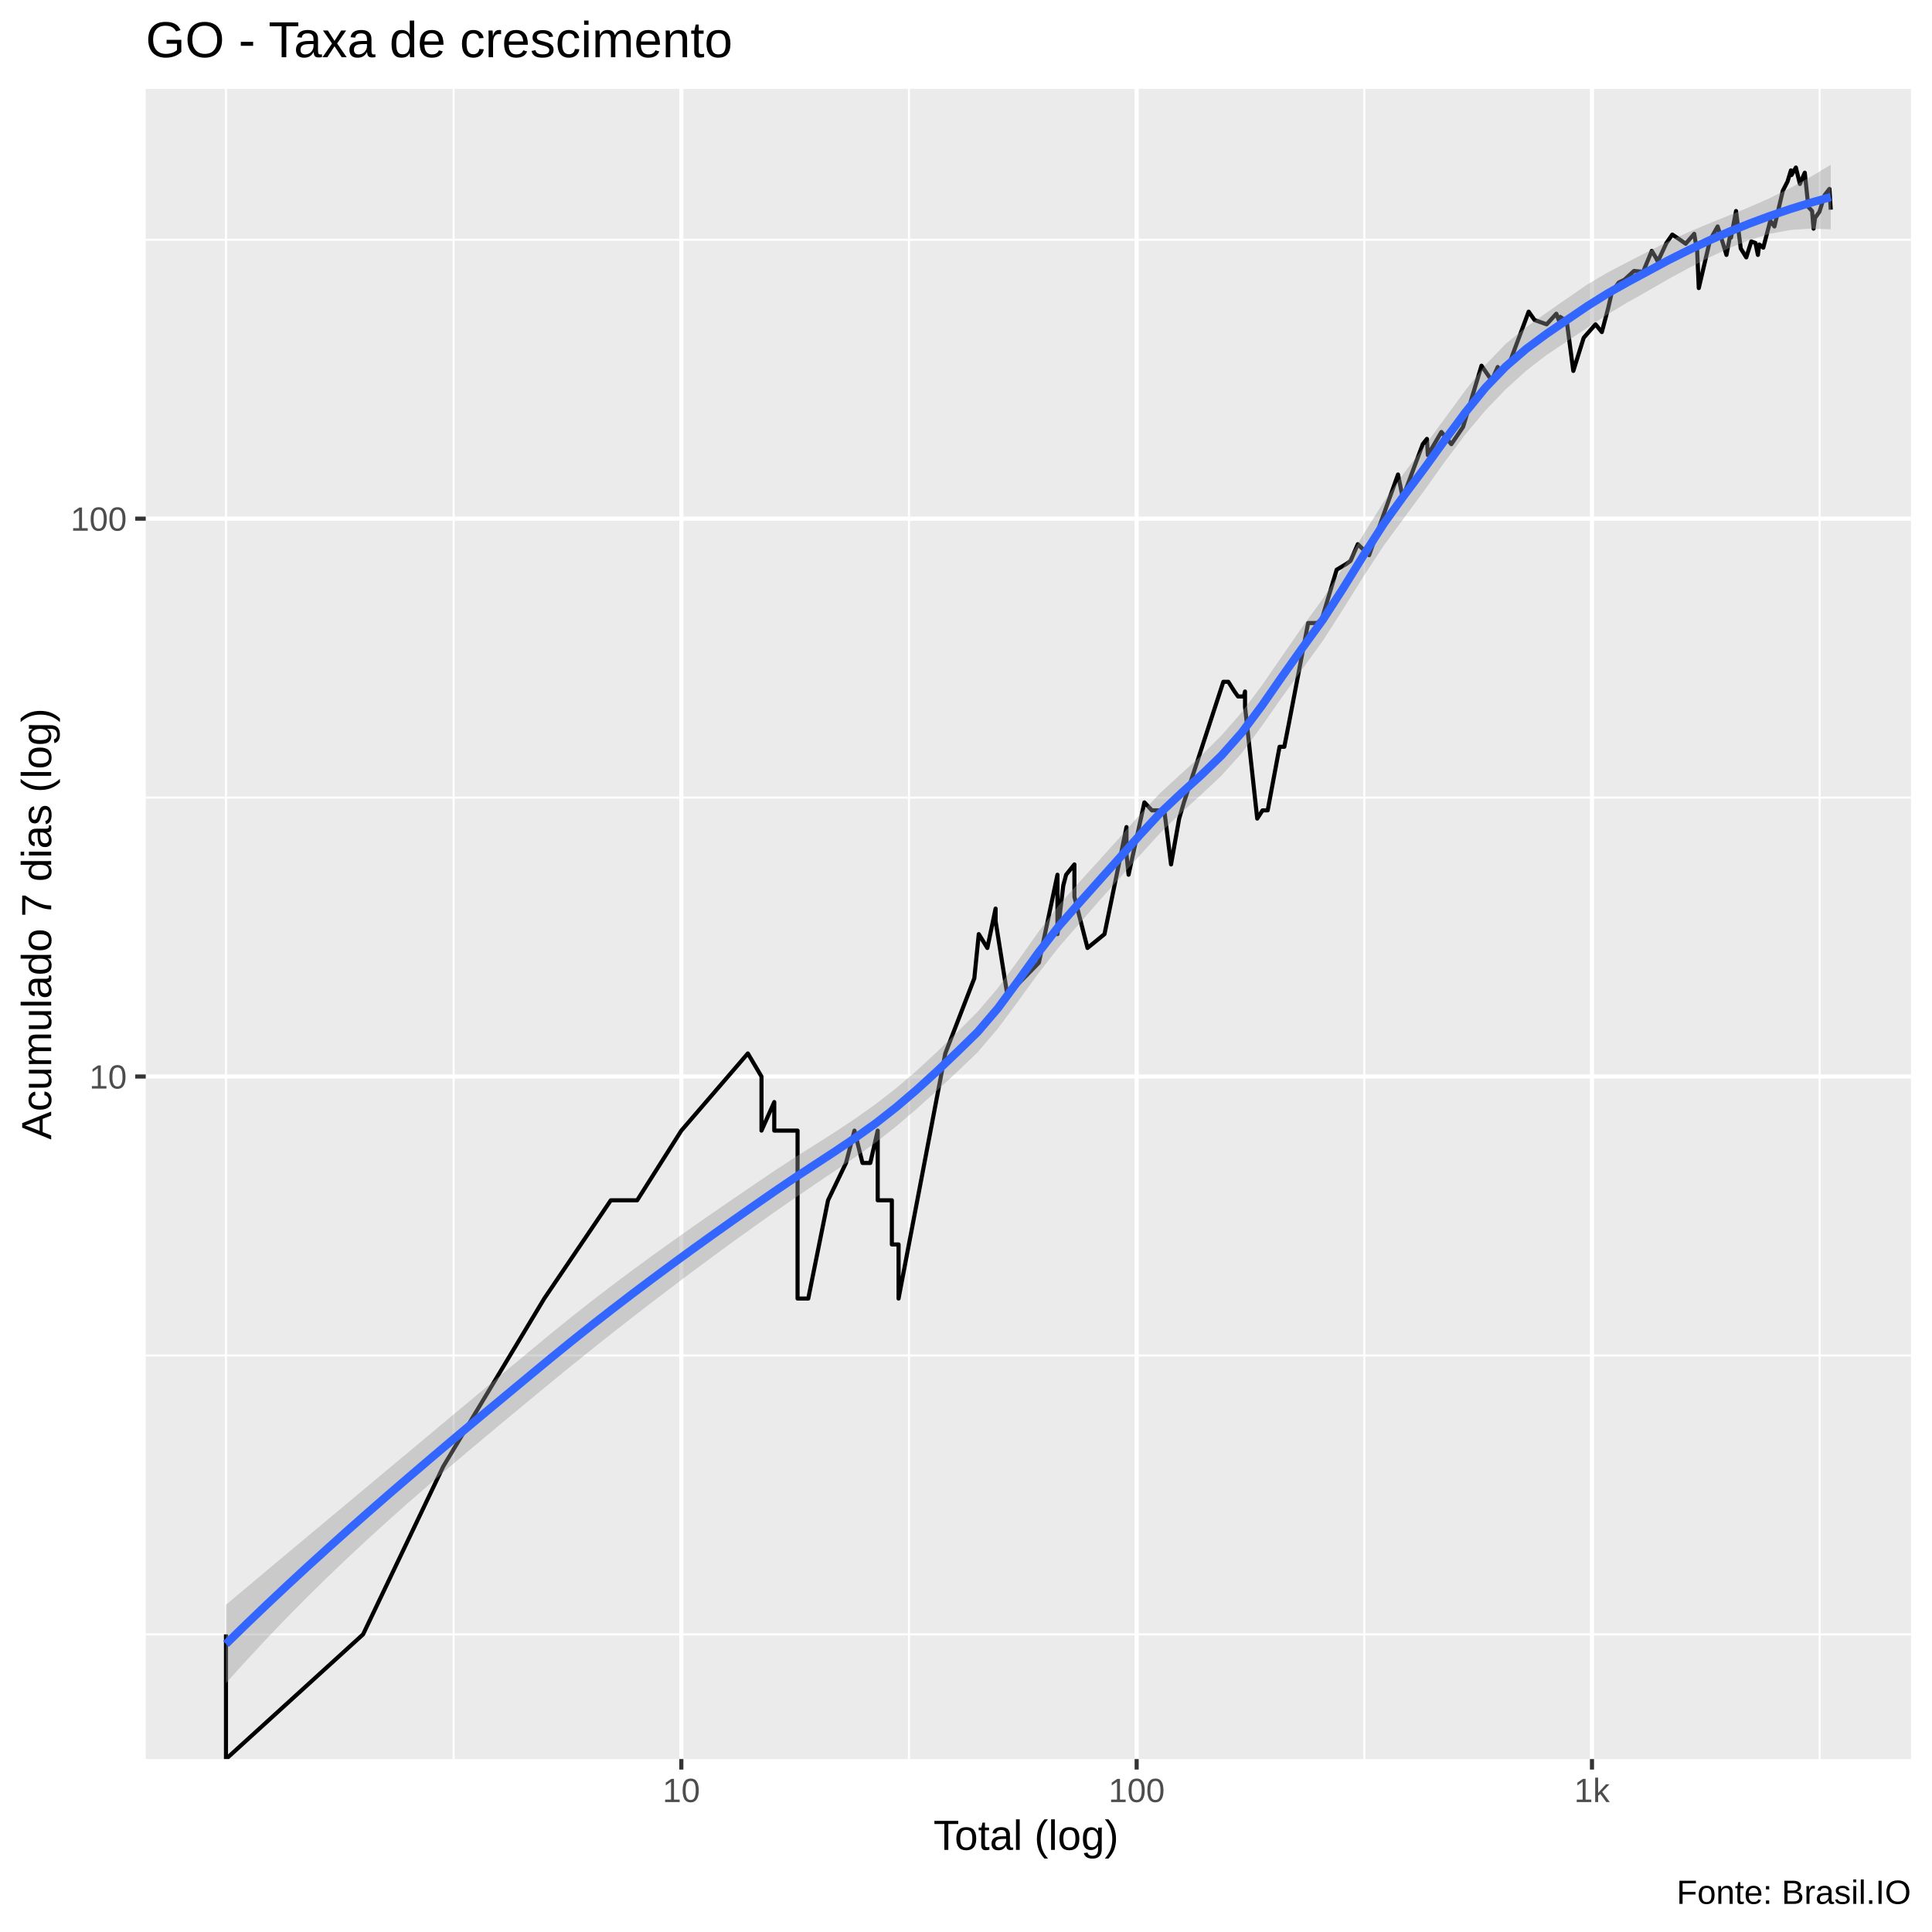
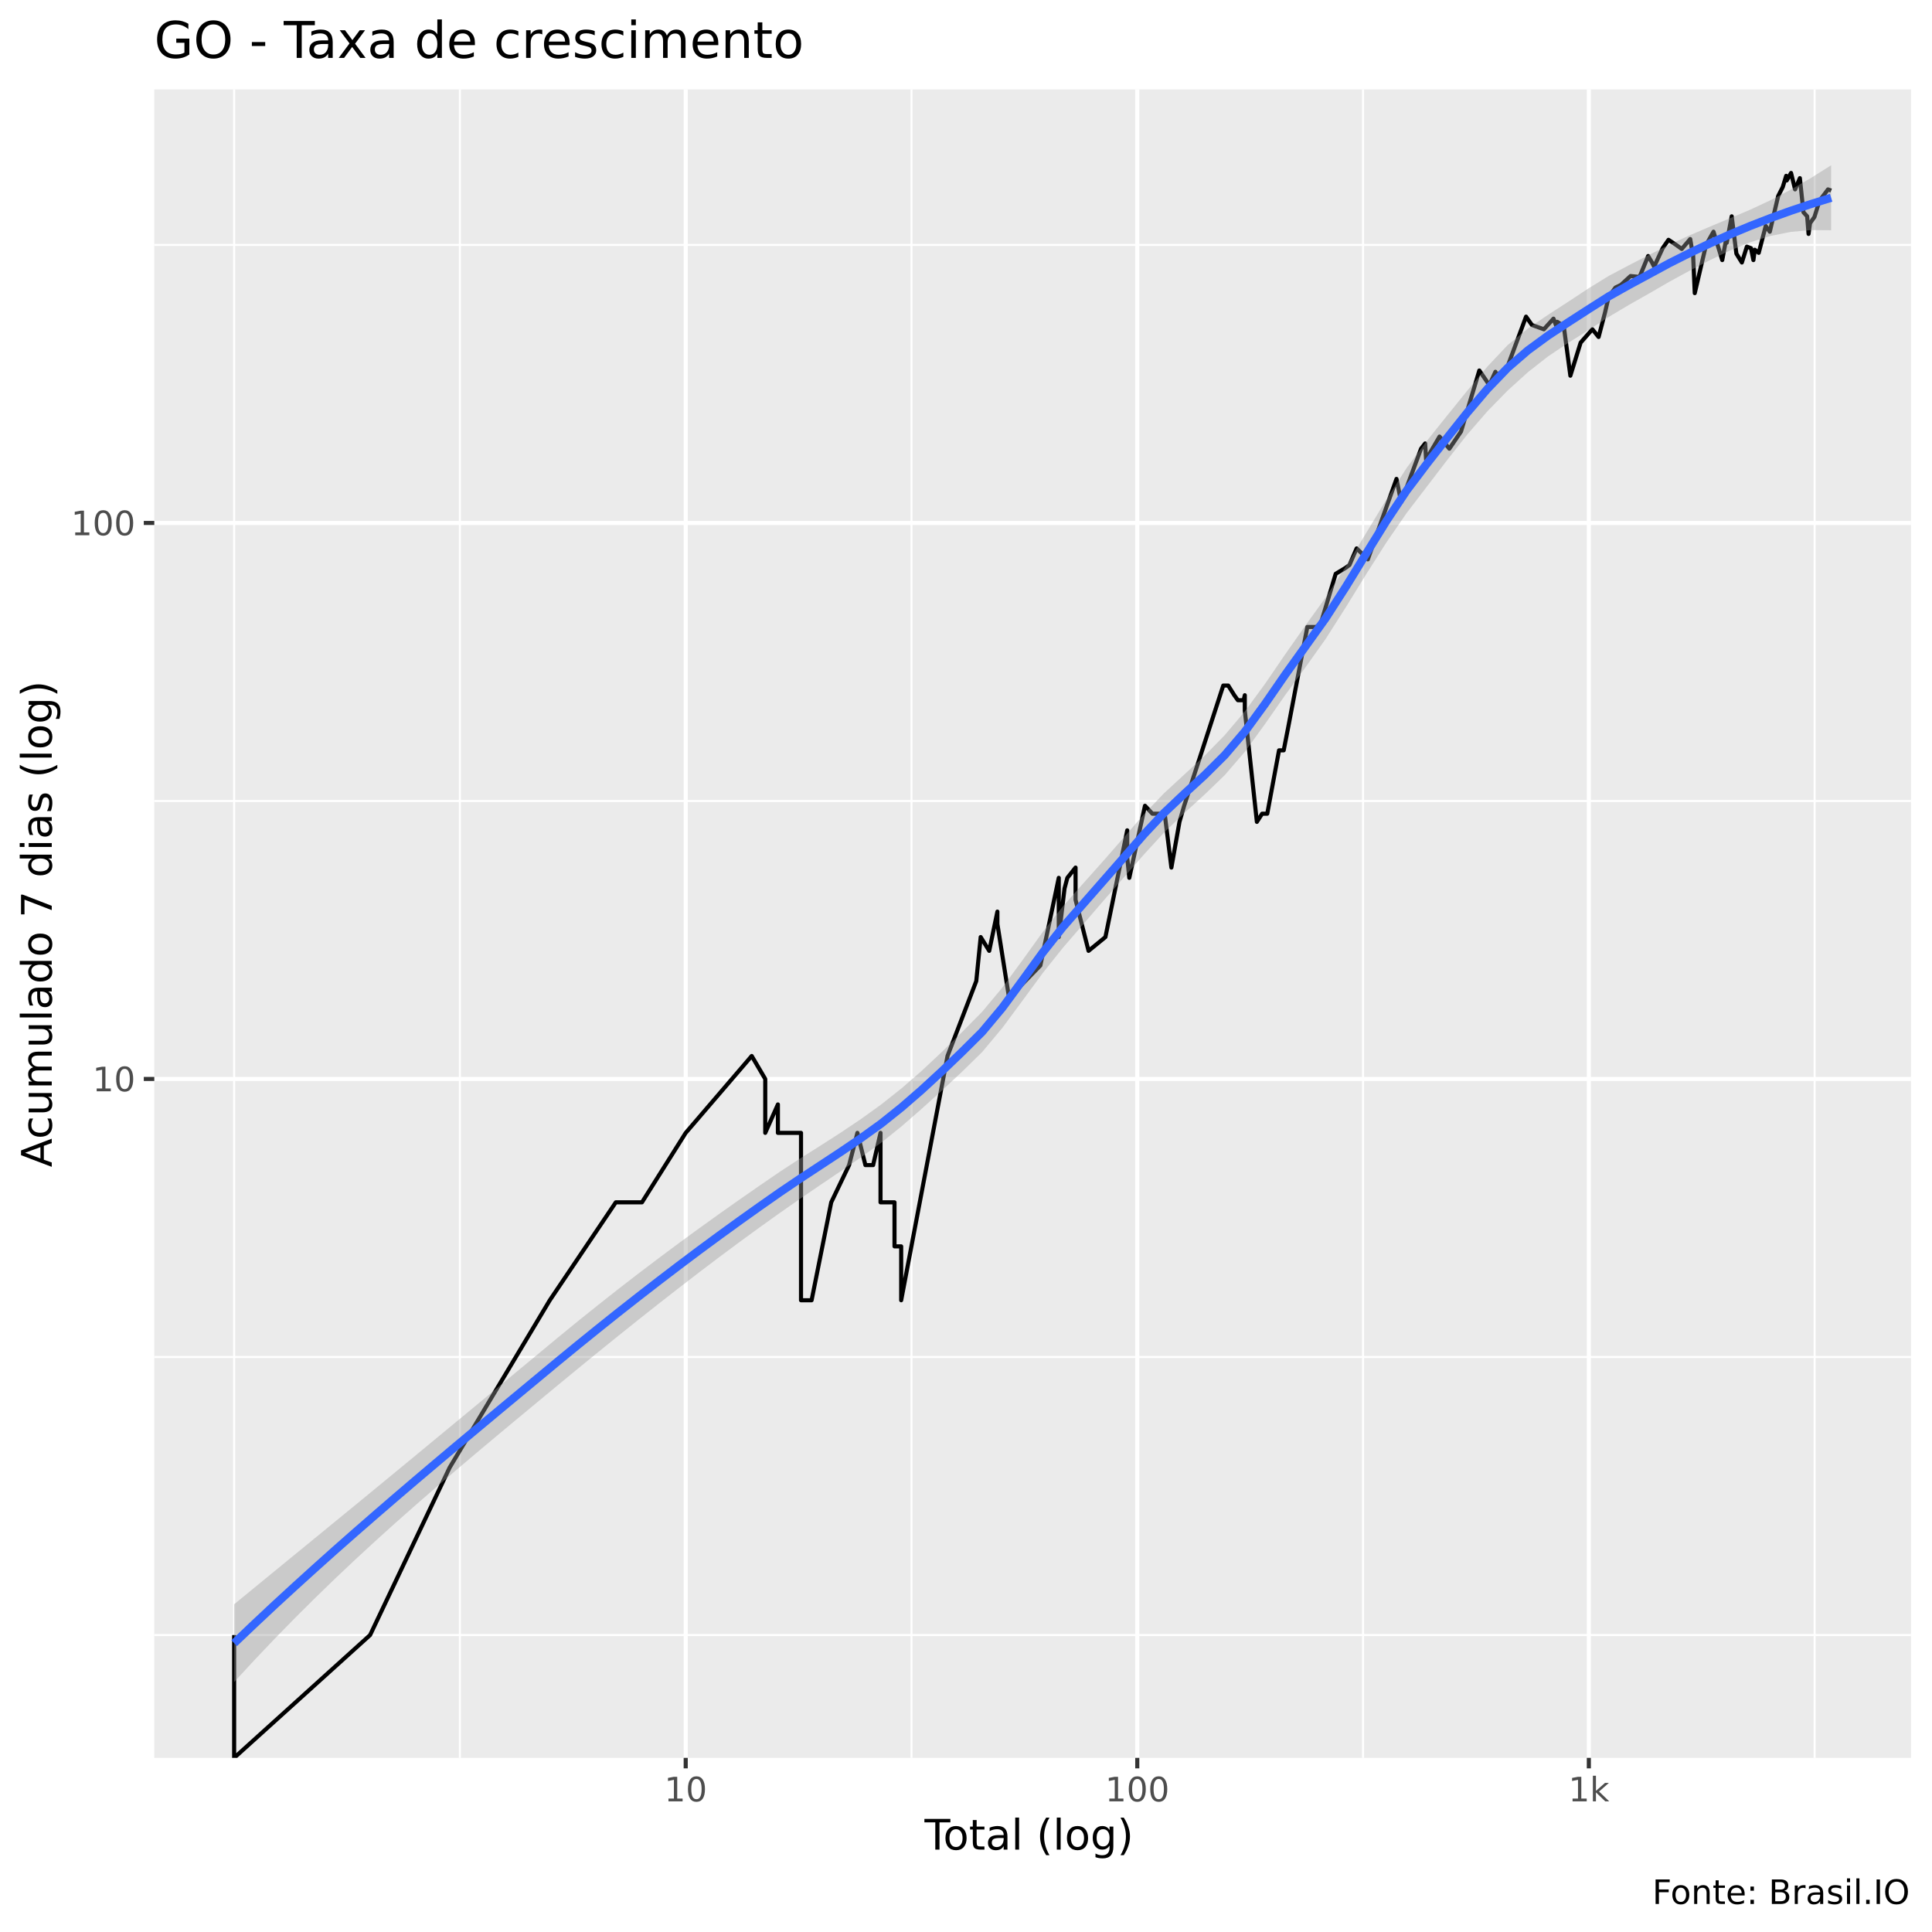
<svg xmlns="http://www.w3.org/2000/svg" viewBox="0 0 504.00 504.00">
  <defs>
    <style type="text/css">
    line, polyline, polygon, path, rect, circle {
      fill: none;
      stroke: #000000;
      stroke-linecap: round;
      stroke-linejoin: round;
      stroke-miterlimit: 10.00;
    }
  </style>
  </defs>
  <rect width="100%" height="100%" style="stroke: none; fill: #FFFFFF;" />
-   <rect x="-0" y="0.00" width="504.00" height="504.00" style="stroke-width: 1.07; stroke: #FFFFFF; fill: #FFFFFF;" />
+   <rect x="0" y="0.00" width="504.00" height="504.00" style="stroke-width: 1.07; stroke: #FFFFFF; fill: #FFFFFF;" />
  <defs>
-     <clipPath id="cpMzguMDJ8NDk4LjUyfDQ1OC44OHwyMy4xOQ==">
-       <rect x="38.02" y="23.19" width="460.50" height="435.69" />
+     <clipPath id="cpNDAuMjV8NDk4LjUyfDQ1OC41N3wyMy4zMw==">
+       <rect x="40.25" y="23.33" width="458.27" height="435.24" />
    </clipPath>
  </defs>
-   <rect x="38.02" y="23.19" width="460.50" height="435.69" style="stroke-width: 1.07; stroke: none; fill: #EBEBEB;" clip-path="url(#cpMzguMDJ8NDk4LjUyfDQ1OC44OHwyMy4xOQ==)" />
-   <polyline points="38.02,426.36 498.52,426.36 " style="stroke-width: 0.53; stroke: #FFFFFF; stroke-linecap: butt;" clip-path="url(#cpMzguMDJ8NDk4LjUyfDQ1OC44OHwyMy4xOQ==)" />
-   <polyline points="38.02,353.60 498.52,353.60 " style="stroke-width: 0.53; stroke: #FFFFFF; stroke-linecap: butt;" clip-path="url(#cpMzguMDJ8NDk4LjUyfDQ1OC44OHwyMy4xOQ==)" />
-   <polyline points="38.02,208.07 498.52,208.07 " style="stroke-width: 0.53; stroke: #FFFFFF; stroke-linecap: butt;" clip-path="url(#cpMzguMDJ8NDk4LjUyfDQ1OC44OHwyMy4xOQ==)" />
-   <polyline points="38.02,62.54 498.52,62.54 " style="stroke-width: 0.53; stroke: #FFFFFF; stroke-linecap: butt;" clip-path="url(#cpMzguMDJ8NDk4LjUyfDQ1OC44OHwyMy4xOQ==)" />
-   <polyline points="58.95,458.88 58.95,23.19 " style="stroke-width: 0.53; stroke: #FFFFFF; stroke-linecap: butt;" clip-path="url(#cpMzguMDJ8NDk4LjUyfDQ1OC44OHwyMy4xOQ==)" />
-   <polyline points="118.34,458.88 118.34,23.19 " style="stroke-width: 0.53; stroke: #FFFFFF; stroke-linecap: butt;" clip-path="url(#cpMzguMDJ8NDk4LjUyfDQ1OC44OHwyMy4xOQ==)" />
-   <polyline points="237.13,458.88 237.13,23.19 " style="stroke-width: 0.53; stroke: #FFFFFF; stroke-linecap: butt;" clip-path="url(#cpMzguMDJ8NDk4LjUyfDQ1OC44OHwyMy4xOQ==)" />
-   <polyline points="355.91,458.88 355.91,23.19 " style="stroke-width: 0.53; stroke: #FFFFFF; stroke-linecap: butt;" clip-path="url(#cpMzguMDJ8NDk4LjUyfDQ1OC44OHwyMy4xOQ==)" />
-   <polyline points="474.69,458.88 474.69,23.19 " style="stroke-width: 0.53; stroke: #FFFFFF; stroke-linecap: butt;" clip-path="url(#cpMzguMDJ8NDk4LjUyfDQ1OC44OHwyMy4xOQ==)" />
-   <polyline points="38.02,280.83 498.52,280.83 " style="stroke-width: 1.07; stroke: #FFFFFF; stroke-linecap: butt;" clip-path="url(#cpMzguMDJ8NDk4LjUyfDQ1OC44OHwyMy4xOQ==)" />
-   <polyline points="38.02,135.30 498.52,135.30 " style="stroke-width: 1.07; stroke: #FFFFFF; stroke-linecap: butt;" clip-path="url(#cpMzguMDJ8NDk4LjUyfDQ1OC44OHwyMy4xOQ==)" />
-   <polyline points="177.74,458.88 177.74,23.19 " style="stroke-width: 1.07; stroke: #FFFFFF; stroke-linecap: butt;" clip-path="url(#cpMzguMDJ8NDk4LjUyfDQ1OC44OHwyMy4xOQ==)" />
-   <polyline points="296.52,458.88 296.52,23.19 " style="stroke-width: 1.07; stroke: #FFFFFF; stroke-linecap: butt;" clip-path="url(#cpMzguMDJ8NDk4LjUyfDQ1OC44OHwyMy4xOQ==)" />
-   <polyline points="415.30,458.88 415.30,23.19 " style="stroke-width: 1.07; stroke: #FFFFFF; stroke-linecap: butt;" clip-path="url(#cpMzguMDJ8NDk4LjUyfDQ1OC44OHwyMy4xOQ==)" />
-   <polyline points="58.95,426.36 58.95,426.36 58.95,426.36 58.95,426.36 58.95,426.36 58.95,426.36 58.95,426.36 58.95,458.88 94.71,426.36 94.71,426.36 115.63,382.56 141.98,338.75 141.98,338.75 159.34,313.12 159.34,313.12 166.22,313.12 177.74,294.94 195.09,274.81 198.65,280.83 198.65,280.83 198.65,294.94 201.98,287.49 201.98,294.94 208.06,294.94 208.06,338.75 210.85,338.75 210.85,338.75 216.01,313.12 220.70,303.38 222.90,294.94 225.00,303.38 225.00,303.38 227.03,303.38 228.97,294.94 228.97,313.12 232.66,313.12 232.66,324.64 234.41,324.64 234.41,324.64 234.41,338.75 246.60,274.81 254.17,255.21 255.33,243.68 257.57,247.30 257.57,247.30 259.72,237.02 259.72,240.27 262.78,259.57 271.02,251.13 275.86,228.19 275.86,243.68 277.38,231.00 278.12,228.19 280.28,225.50 280.28,233.94 283.70,247.30 288.13,243.68 293.87,215.76 293.87,220.44 293.87,222.92 294.41,228.19 298.54,209.32 300.49,211.40 303.73,211.40 305.49,225.50 307.61,213.54 307.61,213.54 308.85,209.32 319.13,177.86 320.44,177.86 322.04,180.39 322.97,181.69 324.49,181.69 324.79,180.39 324.79,184.38 327.97,213.54 329.36,211.40 330.70,211.40 333.80,194.81 335.04,194.81 336.25,188.64 341.25,162.53 343.58,162.53 344.81,161.56 348.70,148.62 351.26,147.08 352.32,146.32 354.21,141.96 357.16,144.83 361.88,131.62 364.70,123.78 365.93,129.85 371.16,115.87 372.24,114.49 372.48,118.72 376.02,112.69 378.61,115.87 381.67,111.38 386.48,95.40 389.12,99.21 390.72,95.74 390.72,96.42 393.39,95.74 398.78,81.30 400.32,83.49 403.47,84.61 406.00,81.84 406.73,83.77 406.98,82.66 408.71,83.77 410.43,96.76 413.14,88.11 416.22,84.61 417.87,86.63 419.56,80.23 420.50,76.14 422.28,73.71 423.75,72.99 426.27,70.68 428.64,70.91 430.90,65.44 431.92,67.14 432.47,68.23 434.72,63.39 436.25,61.20 438.04,62.38 439.74,63.59 441.97,61.00 442.40,63.59 442.70,64.61 443.16,75.15 446.11,62.58 448.08,59.08 449.06,62.18 450.38,66.50 451.49,60.61 451.57,61.98 452.88,55.05 454.11,64.82 455.55,67.14 456.86,62.98 457.95,63.39 458.58,66.50 458.94,63.79 459.99,64.61 461.82,57.58 462.90,59.08 465.08,49.77 466.31,47.37 467.20,44.45 467.35,45.66 468.49,43.70 469.54,48.00 470.81,45.05 471.75,53.99 472.72,55.05 473.10,59.65 473.48,56.85 474.64,55.23 475.98,50.92 477.25,49.28 477.59,54.69 " style="stroke-width: 1.07; stroke-linecap: butt;" clip-path="url(#cpMzguMDJ8NDk4LjUyfDQ1OC44OHwyMy4xOQ==)" />
-   <polygon points="58.95,418.64 64.25,414.18 69.55,409.73 74.85,405.29 80.15,400.87 85.45,396.44 90.75,392.02 96.05,387.59 101.35,383.16 106.65,378.74 111.95,374.31 117.24,369.89 122.54,365.47 127.84,361.06 133.14,356.66 138.44,352.26 143.74,347.87 149.04,343.58 154.34,339.41 159.64,335.34 164.94,331.38 170.24,327.50 175.54,323.70 180.83,319.96 186.13,316.27 191.43,312.63 196.73,309.01 202.03,305.42 207.33,301.95 212.63,298.61 217.93,295.24 223.23,291.72 228.53,287.96 233.83,283.83 239.13,279.30 244.43,274.40 249.72,269.23 255.02,263.95 260.32,257.73 265.62,250.53 270.92,243.06 276.22,236.13 281.52,230.16 286.82,224.34 292.12,218.44 297.42,212.43 302.72,206.81 308.02,201.94 313.31,197.15 318.61,191.89 323.91,185.82 329.21,178.77 334.51,171.07 339.81,163.44 345.11,156.15 350.41,148.00 355.71,139.35 361.01,130.84 366.31,123.35 371.61,116.36 376.90,109.14 382.20,101.92 387.50,95.20 392.80,89.68 398.10,85.36 403.40,81.60 408.70,77.92 414.00,74.26 419.30,71.13 424.60,68.36 429.90,65.64 435.20,62.97 440.49,60.55 445.79,58.31 451.09,56.18 456.39,54.02 461.69,51.68 466.99,49.06 472.29,46.16 477.59,42.99 477.59,59.82 472.29,59.63 466.99,60.01 461.69,61.00 456.39,62.60 451.09,64.71 445.79,67.22 440.49,69.95 435.20,72.83 429.90,75.88 424.60,78.87 419.30,82.05 414.00,85.56 408.70,89.10 403.40,92.65 398.10,96.74 392.80,101.55 387.50,107.07 382.20,113.41 376.90,120.47 371.61,127.89 366.31,135.07 361.01,142.29 355.71,150.36 350.41,158.85 345.11,167.14 339.81,174.44 334.51,181.77 329.21,189.35 323.91,196.48 318.61,202.37 313.31,207.34 308.02,212.12 302.72,217.25 297.42,223.06 292.12,228.99 286.82,234.92 281.52,240.98 276.22,247.08 270.92,253.87 265.62,261.17 260.32,268.32 255.02,274.52 249.72,279.60 244.43,284.50 239.13,289.26 233.83,293.80 228.53,297.99 223.23,301.76 217.93,305.36 212.63,308.93 207.33,312.54 202.03,316.22 196.73,319.98 191.43,323.79 186.13,327.66 180.83,331.58 175.54,335.56 170.24,339.59 164.94,343.69 159.64,347.83 154.34,352.04 149.04,356.30 143.74,360.63 138.44,365.00 133.14,369.39 127.84,373.80 122.54,378.24 117.24,382.73 111.95,387.27 106.65,391.89 101.35,396.60 96.05,401.42 90.75,406.35 85.45,411.42 80.15,416.62 74.85,421.98 69.55,427.51 64.25,433.20 58.95,439.07 " style="stroke-width: 0.00; stroke: none; fill: #999999; fill-opacity: 0.40;" clip-path="url(#cpMzguMDJ8NDk4LjUyfDQ1OC44OHwyMy4xOQ==)" />
-   <polyline points="58.95,418.64 64.25,414.18 69.55,409.73 74.85,405.29 80.15,400.87 85.45,396.44 90.75,392.02 96.05,387.59 101.35,383.16 106.65,378.74 111.95,374.31 117.24,369.89 122.54,365.47 127.84,361.06 133.14,356.66 138.44,352.26 143.74,347.87 149.04,343.58 154.34,339.41 159.64,335.34 164.94,331.38 170.24,327.50 175.54,323.70 180.83,319.96 186.13,316.27 191.43,312.63 196.73,309.01 202.03,305.42 207.33,301.95 212.63,298.61 217.93,295.24 223.23,291.72 228.53,287.96 233.83,283.83 239.13,279.30 244.43,274.40 249.72,269.23 255.02,263.95 260.32,257.73 265.62,250.53 270.92,243.06 276.22,236.13 281.52,230.16 286.82,224.34 292.12,218.44 297.42,212.43 302.72,206.81 308.02,201.94 313.31,197.15 318.61,191.89 323.91,185.82 329.21,178.77 334.51,171.07 339.81,163.44 345.11,156.15 350.41,148.00 355.71,139.35 361.01,130.84 366.31,123.35 371.61,116.36 376.90,109.14 382.20,101.92 387.50,95.20 392.80,89.68 398.10,85.36 403.40,81.60 408.70,77.92 414.00,74.26 419.30,71.13 424.60,68.36 429.90,65.64 435.20,62.97 440.49,60.55 445.79,58.31 451.09,56.18 456.39,54.02 461.69,51.68 466.99,49.06 472.29,46.16 477.59,42.99 " style="stroke-width: 2.13; stroke: none;" clip-path="url(#cpMzguMDJ8NDk4LjUyfDQ1OC44OHwyMy4xOQ==)" />
-   <polyline points="477.59,59.82 472.29,59.63 466.99,60.01 461.69,61.00 456.39,62.60 451.09,64.71 445.79,67.22 440.49,69.95 435.20,72.83 429.90,75.88 424.60,78.87 419.30,82.05 414.00,85.56 408.70,89.10 403.40,92.65 398.10,96.74 392.80,101.55 387.50,107.07 382.20,113.41 376.90,120.47 371.61,127.89 366.31,135.07 361.01,142.29 355.71,150.36 350.41,158.85 345.11,167.14 339.81,174.44 334.51,181.77 329.21,189.35 323.91,196.48 318.61,202.37 313.31,207.34 308.02,212.12 302.72,217.25 297.42,223.06 292.12,228.99 286.82,234.92 281.52,240.98 276.22,247.08 270.92,253.87 265.62,261.17 260.32,268.32 255.02,274.52 249.72,279.60 244.43,284.50 239.13,289.26 233.83,293.80 228.53,297.99 223.23,301.76 217.93,305.36 212.63,308.93 207.33,312.54 202.03,316.22 196.73,319.98 191.43,323.79 186.13,327.66 180.83,331.58 175.54,335.56 170.24,339.59 164.94,343.69 159.64,347.83 154.34,352.04 149.04,356.30 143.74,360.63 138.44,365.00 133.14,369.39 127.84,373.80 122.54,378.24 117.24,382.73 111.95,387.27 106.65,391.89 101.35,396.60 96.05,401.42 90.75,406.35 85.45,411.42 80.15,416.62 74.85,421.98 69.55,427.51 64.25,433.20 58.95,439.07 " style="stroke-width: 2.13; stroke: none;" clip-path="url(#cpMzguMDJ8NDk4LjUyfDQ1OC44OHwyMy4xOQ==)" />
-   <polyline points="58.95,428.86 64.25,423.69 69.55,418.62 74.85,413.64 80.15,408.74 85.45,403.93 90.75,399.18 96.05,394.50 101.35,389.88 106.65,385.32 111.95,380.79 117.24,376.31 122.54,371.86 127.84,367.43 133.14,363.03 138.44,358.63 143.74,354.25 149.04,349.94 154.34,345.72 159.64,341.59 164.94,337.53 170.24,333.55 175.54,329.63 180.83,325.77 186.13,321.97 191.43,318.21 196.73,314.50 202.03,310.82 207.33,307.24 212.63,303.77 217.93,300.30 223.23,296.74 228.53,292.97 233.83,288.81 239.13,284.28 244.43,279.45 249.72,274.41 255.02,269.23 260.32,263.03 265.62,255.85 270.92,248.46 276.22,241.61 281.52,235.57 286.82,229.63 292.12,223.71 297.42,217.75 302.72,212.03 308.02,207.03 313.31,202.25 318.61,197.13 323.91,191.15 329.21,184.06 334.51,176.42 339.81,168.94 345.11,161.64 350.41,153.43 355.71,144.85 361.01,136.57 366.31,129.21 371.61,122.13 376.90,114.80 382.20,107.66 387.50,101.13 392.80,95.61 398.10,91.05 403.40,87.13 408.70,83.51 414.00,79.91 419.30,76.59 424.60,73.61 429.90,70.76 435.20,67.90 440.49,65.25 445.79,62.76 451.09,60.44 456.39,58.31 461.69,56.34 466.99,54.54 472.29,52.90 477.59,51.40 " style="stroke-width: 2.13; stroke: #3366FF; stroke-linecap: butt;" clip-path="url(#cpMzguMDJ8NDk4LjUyfDQ1OC44OHwyMy4xOQ==)" />
+   <rect x="40.25" y="23.33" width="458.27" height="435.24" style="stroke-width: 1.07; stroke: none; fill: #EBEBEB;" clip-path="url(#cpNDAuMjV8NDk4LjUyfDQ1OC41N3wyMy4zMw==)" />
+   <polyline points="40.25,426.53 498.52,426.53 " style="stroke-width: 0.53; stroke: #FFFFFF; stroke-linecap: butt;" clip-path="url(#cpNDAuMjV8NDk4LjUyfDQ1OC41N3wyMy4zMw==)" />
+   <polyline points="40.25,354.00 498.52,354.00 " style="stroke-width: 0.53; stroke: #FFFFFF; stroke-linecap: butt;" clip-path="url(#cpNDAuMjV8NDk4LjUyfDQ1OC41N3wyMy4zMw==)" />
+   <polyline points="40.25,208.95 498.52,208.95 " style="stroke-width: 0.53; stroke: #FFFFFF; stroke-linecap: butt;" clip-path="url(#cpNDAuMjV8NDk4LjUyfDQ1OC41N3wyMy4zMw==)" />
+   <polyline points="40.25,63.89 498.52,63.89 " style="stroke-width: 0.53; stroke: #FFFFFF; stroke-linecap: butt;" clip-path="url(#cpNDAuMjV8NDk4LjUyfDQ1OC41N3wyMy4zMw==)" />
+   <polyline points="61.08,458.57 61.08,23.33 " style="stroke-width: 0.53; stroke: #FFFFFF; stroke-linecap: butt;" clip-path="url(#cpNDAuMjV8NDk4LjUyfDQ1OC41N3wyMy4zMw==)" />
+   <polyline points="119.98,458.57 119.98,23.33 " style="stroke-width: 0.53; stroke: #FFFFFF; stroke-linecap: butt;" clip-path="url(#cpNDAuMjV8NDk4LjUyfDQ1OC41N3wyMy4zMw==)" />
+   <polyline points="237.78,458.57 237.78,23.33 " style="stroke-width: 0.53; stroke: #FFFFFF; stroke-linecap: butt;" clip-path="url(#cpNDAuMjV8NDk4LjUyfDQ1OC41N3wyMy4zMw==)" />
+   <polyline points="355.58,458.57 355.58,23.33 " style="stroke-width: 0.53; stroke: #FFFFFF; stroke-linecap: butt;" clip-path="url(#cpNDAuMjV8NDk4LjUyfDQ1OC41N3wyMy4zMw==)" />
+   <polyline points="473.38,458.57 473.38,23.33 " style="stroke-width: 0.53; stroke: #FFFFFF; stroke-linecap: butt;" clip-path="url(#cpNDAuMjV8NDk4LjUyfDQ1OC41N3wyMy4zMw==)" />
+   <polyline points="40.25,281.47 498.52,281.47 " style="stroke-width: 1.07; stroke: #FFFFFF; stroke-linecap: butt;" clip-path="url(#cpNDAuMjV8NDk4LjUyfDQ1OC41N3wyMy4zMw==)" />
+   <polyline points="40.25,136.42 498.52,136.42 " style="stroke-width: 1.07; stroke: #FFFFFF; stroke-linecap: butt;" clip-path="url(#cpNDAuMjV8NDk4LjUyfDQ1OC41N3wyMy4zMw==)" />
+   <polyline points="178.88,458.57 178.88,23.33 " style="stroke-width: 1.07; stroke: #FFFFFF; stroke-linecap: butt;" clip-path="url(#cpNDAuMjV8NDk4LjUyfDQ1OC41N3wyMy4zMw==)" />
+   <polyline points="296.68,458.57 296.68,23.33 " style="stroke-width: 1.07; stroke: #FFFFFF; stroke-linecap: butt;" clip-path="url(#cpNDAuMjV8NDk4LjUyfDQ1OC41N3wyMy4zMw==)" />
+   <polyline points="414.48,458.57 414.48,23.33 " style="stroke-width: 1.07; stroke: #FFFFFF; stroke-linecap: butt;" clip-path="url(#cpNDAuMjV8NDk4LjUyfDQ1OC41N3wyMy4zMw==)" />
+   <polyline points="61.08,426.53 61.08,426.53 61.08,426.53 61.08,426.53 61.08,426.53 61.08,426.53 61.08,426.53 61.08,458.57 96.55,426.53 96.55,426.53 117.29,382.86 143.42,339.20 143.42,339.20 160.64,313.65 160.64,313.65 167.47,313.65 178.88,295.53 196.10,275.47 199.63,281.47 199.63,281.47 199.63,295.53 202.93,288.11 202.93,295.53 208.96,295.53 208.96,339.20 211.72,339.20 211.72,339.20 216.84,313.65 221.50,303.94 223.67,295.53 225.76,303.94 225.76,303.94 227.77,303.94 229.70,295.53 229.70,313.65 233.35,313.65 233.35,325.14 235.09,325.14 235.09,325.14 235.09,339.20 247.18,275.47 254.68,255.93 255.83,244.45 258.06,248.05 258.06,248.05 260.19,237.81 260.19,241.04 263.23,260.28 271.40,251.86 276.20,229.00 276.20,244.45 277.70,231.80 278.44,229.00 280.58,226.32 280.58,234.73 283.97,248.05 288.37,244.45 294.06,216.61 294.06,221.28 294.06,223.75 294.60,229.00 298.69,210.20 300.62,212.27 303.83,212.27 305.58,226.32 307.69,214.40 307.69,214.40 308.91,210.20 319.11,178.84 320.41,178.84 321.99,181.36 322.92,182.66 324.43,182.66 324.73,181.36 324.73,185.34 327.88,214.40 329.25,212.27 330.59,212.27 333.66,195.74 334.88,195.74 336.08,189.59 341.04,163.56 343.36,163.56 344.57,162.60 348.44,149.69 350.98,148.16 352.03,147.40 353.90,143.06 356.83,145.92 361.50,132.75 364.30,124.93 365.52,130.99 370.71,117.05 371.78,115.68 372.02,119.89 375.53,113.89 378.09,117.05 381.13,112.58 385.91,96.65 388.52,100.45 390.11,96.99 390.11,97.67 392.76,96.99 398.10,82.60 399.63,84.78 402.75,85.90 405.26,83.13 405.99,85.06 406.23,83.95 407.94,85.06 409.66,98.01 412.34,89.38 415.40,85.90 417.03,87.91 418.70,81.53 419.64,77.45 421.41,75.03 422.86,74.32 425.36,72.01 427.71,72.24 429.95,66.79 430.96,68.48 431.51,69.57 433.74,64.74 435.26,62.56 437.04,63.74 438.72,64.94 440.93,62.36 441.36,64.94 441.66,65.96 442.11,76.47 445.04,63.94 447.00,60.45 447.96,63.54 449.28,67.85 450.38,61.98 450.45,63.34 451.75,56.43 452.97,66.17 454.40,68.48 455.70,64.34 456.78,64.74 457.41,67.85 457.76,65.15 458.80,65.96 460.62,58.96 461.69,60.45 463.86,51.17 465.07,48.78 465.96,45.87 466.11,47.07 467.23,45.12 468.28,49.41 469.53,46.47 470.47,55.38 471.43,56.43 471.80,61.02 472.18,58.23 473.33,56.61 474.66,52.32 475.92,50.68 476.87,49.41 477.69,49.72 " style="stroke-width: 1.07; stroke-linecap: butt;" clip-path="url(#cpNDAuMjV8NDk4LjUyfDQ1OC41N3wyMy4zMw==)" />
+   <polygon points="61.08,418.51 66.36,414.18 71.63,409.86 76.91,405.54 82.18,401.23 87.45,396.91 92.73,392.59 98.00,388.26 103.27,383.92 108.55,379.57 113.82,375.21 119.09,370.85 124.37,366.49 129.64,362.12 134.91,357.74 140.19,353.37 145.46,348.99 150.73,344.68 156.01,340.45 161.28,336.29 166.55,332.22 171.83,328.22 177.10,324.29 182.37,320.44 187.65,316.65 192.92,312.93 198.20,309.26 203.47,305.65 208.74,302.21 214.02,298.87 219.29,295.49 224.56,291.95 229.84,288.15 235.11,283.98 240.38,279.40 245.66,274.46 250.93,269.27 256.20,263.95 261.48,257.63 266.75,250.47 272.02,243.13 277.30,236.41 282.57,230.47 287.84,224.56 293.12,218.53 298.39,212.45 303.67,206.92 308.94,202.06 314.21,197.18 319.49,191.78 324.76,185.55 330.03,178.36 335.31,170.63 340.58,163.13 345.85,155.81 351.13,147.68 356.40,139.03 361.67,130.30 366.95,122.08 372.22,115.02 377.49,108.44 382.77,101.91 388.04,95.60 393.31,90.02 398.59,85.69 403.86,82.11 409.13,78.70 414.41,75.22 419.68,71.97 424.96,69.18 430.23,66.47 435.50,63.81 440.78,61.39 446.05,59.13 451.32,56.93 456.60,54.69 461.87,52.23 467.14,49.48 472.42,46.43 477.69,43.11 477.69,60.06 472.42,60.02 467.14,60.50 461.87,61.55 456.60,63.20 451.32,65.34 446.05,67.87 440.78,70.61 435.50,73.49 430.23,76.54 424.96,79.53 419.68,82.66 414.41,86.10 409.13,89.43 403.86,92.96 398.59,97.09 393.31,101.87 388.04,107.27 382.77,113.35 377.49,120.06 372.22,126.95 366.95,133.84 361.67,141.51 356.40,149.79 351.13,158.34 345.85,166.64 340.58,174.05 335.31,181.27 330.03,188.84 324.76,196.10 319.49,202.22 314.21,207.31 308.94,212.11 303.67,217.19 298.39,222.94 293.12,228.97 287.84,235.00 282.57,241.12 277.30,247.22 272.02,253.84 266.75,261.02 261.48,268.15 256.20,274.46 250.93,279.62 245.66,284.54 240.38,289.31 235.11,293.89 229.84,298.13 224.56,301.93 219.29,305.55 214.02,309.11 208.74,312.71 203.47,316.39 198.20,320.16 192.92,324.01 187.65,327.93 182.37,331.93 177.10,335.99 171.83,340.10 166.55,344.27 161.28,348.49 156.01,352.75 150.73,357.06 145.46,361.40 140.19,365.77 134.91,370.15 129.64,374.54 124.37,378.96 119.09,383.43 113.82,387.94 108.55,392.52 103.27,397.18 98.00,401.94 92.73,406.80 87.45,411.78 82.18,416.89 76.91,422.13 71.63,427.53 66.36,433.08 61.08,438.79 " style="stroke-width: 0.00; stroke: none; fill: #999999; fill-opacity: 0.40;" clip-path="url(#cpNDAuMjV8NDk4LjUyfDQ1OC41N3wyMy4zMw==)" />
+   <polyline points="61.08,418.51 66.36,414.18 71.63,409.86 76.91,405.54 82.18,401.23 87.45,396.91 92.73,392.59 98.00,388.26 103.27,383.92 108.55,379.57 113.82,375.21 119.09,370.85 124.37,366.49 129.64,362.12 134.91,357.74 140.19,353.37 145.46,348.99 150.73,344.68 156.01,340.45 161.28,336.29 166.55,332.22 171.83,328.22 177.10,324.29 182.37,320.44 187.65,316.65 192.92,312.93 198.20,309.26 203.47,305.65 208.74,302.21 214.02,298.87 219.29,295.49 224.56,291.95 229.84,288.15 235.11,283.98 240.38,279.40 245.66,274.46 250.93,269.27 256.20,263.95 261.48,257.63 266.75,250.47 272.02,243.13 277.30,236.41 282.57,230.47 287.84,224.56 293.12,218.53 298.39,212.45 303.67,206.92 308.94,202.06 314.21,197.18 319.49,191.78 324.76,185.55 330.03,178.36 335.31,170.63 340.58,163.13 345.85,155.81 351.13,147.68 356.40,139.03 361.67,130.30 366.95,122.08 372.22,115.02 377.49,108.44 382.77,101.91 388.04,95.60 393.31,90.02 398.59,85.69 403.86,82.11 409.13,78.70 414.41,75.22 419.68,71.97 424.96,69.18 430.23,66.47 435.50,63.81 440.78,61.39 446.05,59.13 451.32,56.93 456.60,54.69 461.87,52.23 467.14,49.48 472.42,46.43 477.69,43.11 " style="stroke-width: 2.13; stroke: none;" clip-path="url(#cpNDAuMjV8NDk4LjUyfDQ1OC41N3wyMy4zMw==)" />
+   <polyline points="477.69,60.06 472.42,60.02 467.14,60.50 461.87,61.55 456.60,63.20 451.32,65.34 446.05,67.87 440.78,70.61 435.50,73.49 430.23,76.54 424.96,79.53 419.68,82.66 414.41,86.10 409.13,89.43 403.86,92.96 398.59,97.09 393.31,101.87 388.04,107.27 382.77,113.35 377.49,120.06 372.22,126.95 366.95,133.84 361.67,141.51 356.40,149.79 351.13,158.34 345.85,166.64 340.58,174.05 335.31,181.27 330.03,188.84 324.76,196.10 319.49,202.22 314.21,207.31 308.94,212.11 303.67,217.19 298.39,222.94 293.12,228.97 287.84,235.00 282.57,241.12 277.30,247.22 272.02,253.84 266.75,261.02 261.48,268.15 256.20,274.46 250.93,279.62 245.66,284.54 240.38,289.31 235.11,293.89 229.84,298.13 224.56,301.93 219.29,305.55 214.02,309.11 208.74,312.71 203.47,316.39 198.20,320.16 192.92,324.01 187.65,327.93 182.37,331.93 177.10,335.99 171.83,340.10 166.55,344.27 161.28,348.49 156.01,352.75 150.73,357.06 145.46,361.40 140.19,365.77 134.91,370.15 129.64,374.54 124.37,378.96 119.09,383.43 113.82,387.94 108.55,392.52 103.27,397.18 98.00,401.94 92.73,406.80 87.45,411.78 82.18,416.89 76.91,422.13 71.63,427.53 66.36,433.08 61.08,438.79 " style="stroke-width: 2.13; stroke: none;" clip-path="url(#cpNDAuMjV8NDk4LjUyfDQ1OC41N3wyMy4zMw==)" />
+   <polyline points="61.08,428.65 66.36,423.63 71.63,418.69 76.91,413.84 82.18,409.06 87.45,404.34 92.73,399.69 98.00,395.10 103.27,390.55 108.55,386.04 113.82,381.58 119.09,377.14 124.37,372.73 129.64,368.33 134.91,363.95 140.19,359.57 145.46,355.19 150.73,350.87 156.01,346.60 161.28,342.39 166.55,338.25 171.83,334.16 177.10,330.14 182.37,326.18 187.65,322.29 192.92,318.47 198.20,314.71 203.47,311.02 208.74,307.46 214.02,303.99 219.29,300.52 224.56,296.94 229.84,293.14 235.11,288.93 240.38,284.36 245.66,279.50 250.93,274.44 256.20,269.21 261.48,262.89 266.75,255.74 272.02,248.48 277.30,241.81 282.57,235.79 287.84,229.78 293.12,223.75 298.39,217.69 303.67,212.06 308.94,207.08 314.21,202.25 319.49,197.00 324.76,190.83 330.03,183.60 335.31,175.95 340.58,168.59 345.85,161.22 351.13,153.01 356.40,144.41 361.67,135.90 366.95,127.96 372.22,120.99 377.49,114.25 382.77,107.63 388.04,101.43 393.31,95.95 398.59,91.39 403.86,87.53 409.13,84.07 414.41,80.66 419.68,77.31 424.96,74.35 430.23,71.51 435.50,68.65 440.78,66.00 446.05,63.50 451.32,61.14 456.60,58.94 461.87,56.89 467.14,54.99 472.42,53.23 477.69,51.59 " style="stroke-width: 2.13; stroke: #3366FF; stroke-linecap: butt;" clip-path="url(#cpNDAuMjV8NDk4LjUyfDQ1OC41N3wyMy4zMw==)" />
  <defs>
    <clipPath id="cpMC4wMHw1MDQuMDB8NTA0LjAwfDAuMDA=">
      <rect x="0.00" y="0.00" width="504.00" height="504.00" />
    </clipPath>
  </defs>
  <g clip-path="url(#cpMC4wMHw1MDQuMDB8NTA0LjAwfDAuMDA=)">
-     <text x="23.30" y="283.98" style="font-size: 8.80px; fill: #4D4D4D; font-family: Arial;" textLength="9.79px" lengthAdjust="spacingAndGlyphs">10</text>
+     <text x="24.13" y="284.68" style="font-size: 8.80px; fill: #4D4D4D; font-family: DejaVu Sans;" textLength="11.20px" lengthAdjust="spacingAndGlyphs">10</text>
  </g>
  <g clip-path="url(#cpMC4wMHw1MDQuMDB8NTA0LjAwfDAuMDA=)">
-     <text x="18.41" y="138.45" style="font-size: 8.80px; fill: #4D4D4D; font-family: Arial;" textLength="14.68px" lengthAdjust="spacingAndGlyphs">100</text>
+     <text x="18.53" y="139.63" style="font-size: 8.80px; fill: #4D4D4D; font-family: DejaVu Sans;" textLength="16.80px" lengthAdjust="spacingAndGlyphs">100</text>
  </g>
-   <polyline points="35.28,280.83 38.02,280.83 " style="stroke-width: 1.07; stroke: #333333; stroke-linecap: butt;" clip-path="url(#cpMC4wMHw1MDQuMDB8NTA0LjAwfDAuMDA=)" />
-   <polyline points="35.28,135.30 38.02,135.30 " style="stroke-width: 1.07; stroke: #333333; stroke-linecap: butt;" clip-path="url(#cpMC4wMHw1MDQuMDB8NTA0LjAwfDAuMDA=)" />
-   <polyline points="177.74,461.62 177.74,458.88 " style="stroke-width: 1.07; stroke: #333333; stroke-linecap: butt;" clip-path="url(#cpMC4wMHw1MDQuMDB8NTA0LjAwfDAuMDA=)" />
-   <polyline points="296.52,461.62 296.52,458.88 " style="stroke-width: 1.07; stroke: #333333; stroke-linecap: butt;" clip-path="url(#cpMC4wMHw1MDQuMDB8NTA0LjAwfDAuMDA=)" />
-   <polyline points="415.30,461.62 415.30,458.88 " style="stroke-width: 1.07; stroke: #333333; stroke-linecap: butt;" clip-path="url(#cpMC4wMHw1MDQuMDB8NTA0LjAwfDAuMDA=)" />
+   <polyline points="37.51,281.47 40.25,281.47 " style="stroke-width: 1.07; stroke: #333333; stroke-linecap: butt;" clip-path="url(#cpMC4wMHw1MDQuMDB8NTA0LjAwfDAuMDA=)" />
+   <polyline points="37.51,136.42 40.25,136.42 " style="stroke-width: 1.07; stroke: #333333; stroke-linecap: butt;" clip-path="url(#cpMC4wMHw1MDQuMDB8NTA0LjAwfDAuMDA=)" />
+   <polyline points="178.88,461.31 178.88,458.57 " style="stroke-width: 1.07; stroke: #333333; stroke-linecap: butt;" clip-path="url(#cpMC4wMHw1MDQuMDB8NTA0LjAwfDAuMDA=)" />
+   <polyline points="296.68,461.31 296.68,458.57 " style="stroke-width: 1.07; stroke: #333333; stroke-linecap: butt;" clip-path="url(#cpMC4wMHw1MDQuMDB8NTA0LjAwfDAuMDA=)" />
+   <polyline points="414.48,461.31 414.48,458.57 " style="stroke-width: 1.07; stroke: #333333; stroke-linecap: butt;" clip-path="url(#cpMC4wMHw1MDQuMDB8NTA0LjAwfDAuMDA=)" />
  <g clip-path="url(#cpMC4wMHw1MDQuMDB8NTA0LjAwfDAuMDA=)">
-     <text x="172.84" y="470.11" style="font-size: 8.80px; fill: #4D4D4D; font-family: Arial;" textLength="9.79px" lengthAdjust="spacingAndGlyphs">10</text>
+     <text x="173.29" y="469.92" style="font-size: 8.80px; fill: #4D4D4D; font-family: DejaVu Sans;" textLength="11.20px" lengthAdjust="spacingAndGlyphs">10</text>
  </g>
  <g clip-path="url(#cpMC4wMHw1MDQuMDB8NTA0LjAwfDAuMDA=)">
-     <text x="289.18" y="470.11" style="font-size: 8.80px; fill: #4D4D4D; font-family: Arial;" textLength="14.68px" lengthAdjust="spacingAndGlyphs">100</text>
+     <text x="288.29" y="469.92" style="font-size: 8.80px; fill: #4D4D4D; font-family: DejaVu Sans;" textLength="16.80px" lengthAdjust="spacingAndGlyphs">100</text>
  </g>
  <g clip-path="url(#cpMC4wMHw1MDQuMDB8NTA0LjAwfDAuMDA=)">
-     <text x="410.65" y="470.11" style="font-size: 8.80px; fill: #4D4D4D; font-family: Arial;" textLength="9.29px" lengthAdjust="spacingAndGlyphs">1k</text>
+     <text x="409.14" y="469.92" style="font-size: 8.80px; fill: #4D4D4D; font-family: DejaVu Sans;" textLength="10.69px" lengthAdjust="spacingAndGlyphs">1k</text>
  </g>
  <g clip-path="url(#cpMC4wMHw1MDQuMDB8NTA0LjAwfDAuMDA=)">
-     <text x="243.51" y="482.57" style="font-size: 11.00px; font-family: Arial;" textLength="49.52px" lengthAdjust="spacingAndGlyphs">Total (log)</text>
+     <text x="241.18" y="482.51" style="font-size: 11.00px; font-family: DejaVu Sans;" textLength="56.41px" lengthAdjust="spacingAndGlyphs">Total (log)</text>
  </g>
  <g clip-path="url(#cpMC4wMHw1MDQuMDB8NTA0LjAwfDAuMDA=)">
-     <text transform="translate(13.35,297.28) rotate(-90)" style="font-size: 11.00px; font-family: Arial;" textLength="112.50px" lengthAdjust="spacingAndGlyphs">Acumulado 7 dias (log)</text>
+     <text transform="translate(13.50,304.49) rotate(-90)" style="font-size: 11.00px; font-family: DejaVu Sans;" textLength="127.09px" lengthAdjust="spacingAndGlyphs">Acumulado 7 dias (log)</text>
  </g>
  <g clip-path="url(#cpMC4wMHw1MDQuMDB8NTA0LjAwfDAuMDA=)">
-     <text x="38.02" y="14.93" style="font-size: 13.20px; font-family: Arial;" textLength="154.78px" lengthAdjust="spacingAndGlyphs">GO - Taxa de crescimento</text>
+     <text x="40.25" y="15.10" style="font-size: 13.20px; font-family: DejaVu Sans;" textLength="171.92px" lengthAdjust="spacingAndGlyphs">GO - Taxa de crescimento</text>
  </g>
  <g clip-path="url(#cpMC4wMHw1MDQuMDB8NTA0LjAwfDAuMDA=)">
-     <text x="437.39" y="496.67" style="font-size: 8.80px; font-family: Arial;" textLength="61.13px" lengthAdjust="spacingAndGlyphs">Fonte: Brasil.IO</text>
+     <text x="431.03" y="496.69" style="font-size: 8.80px; font-family: DejaVu Sans;" textLength="67.49px" lengthAdjust="spacingAndGlyphs">Fonte: Brasil.IO</text>
  </g>
</svg>
